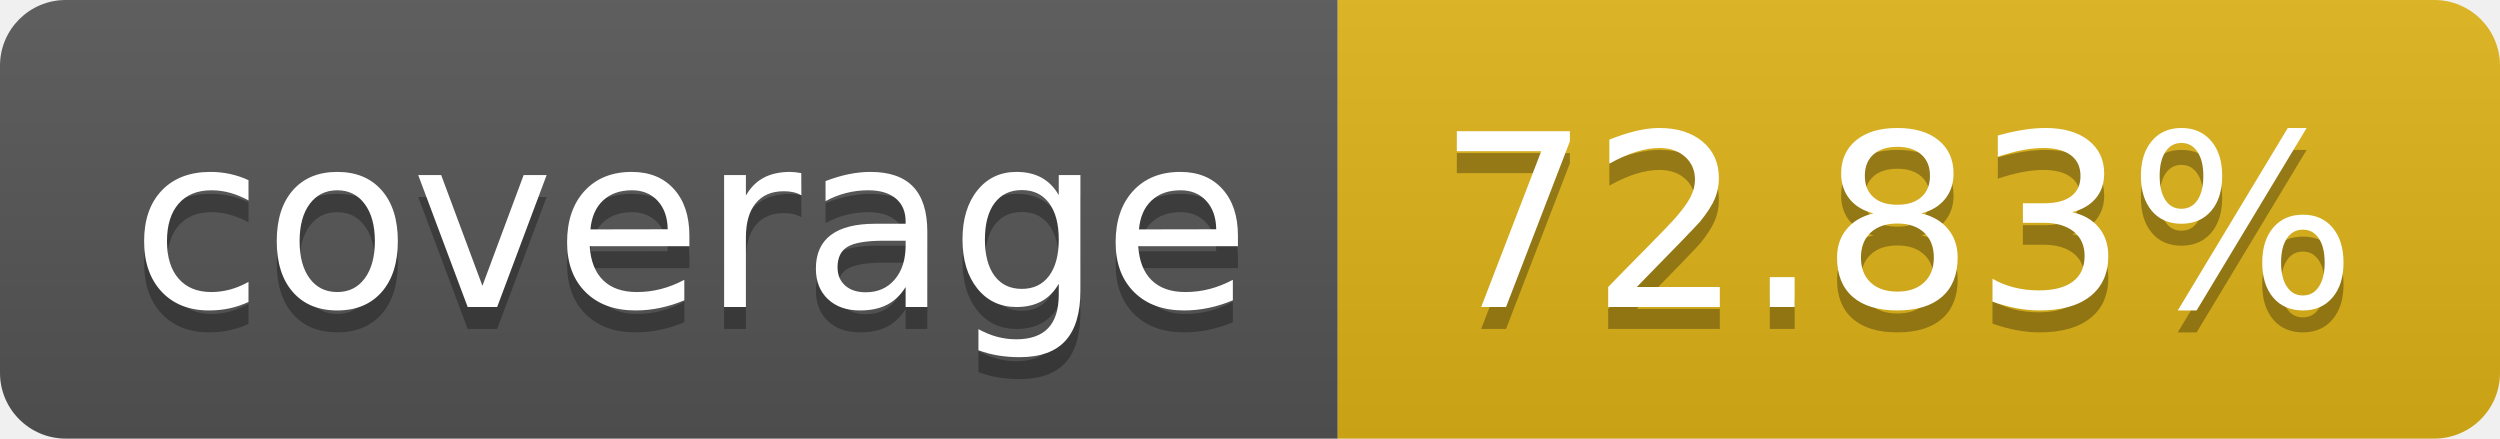
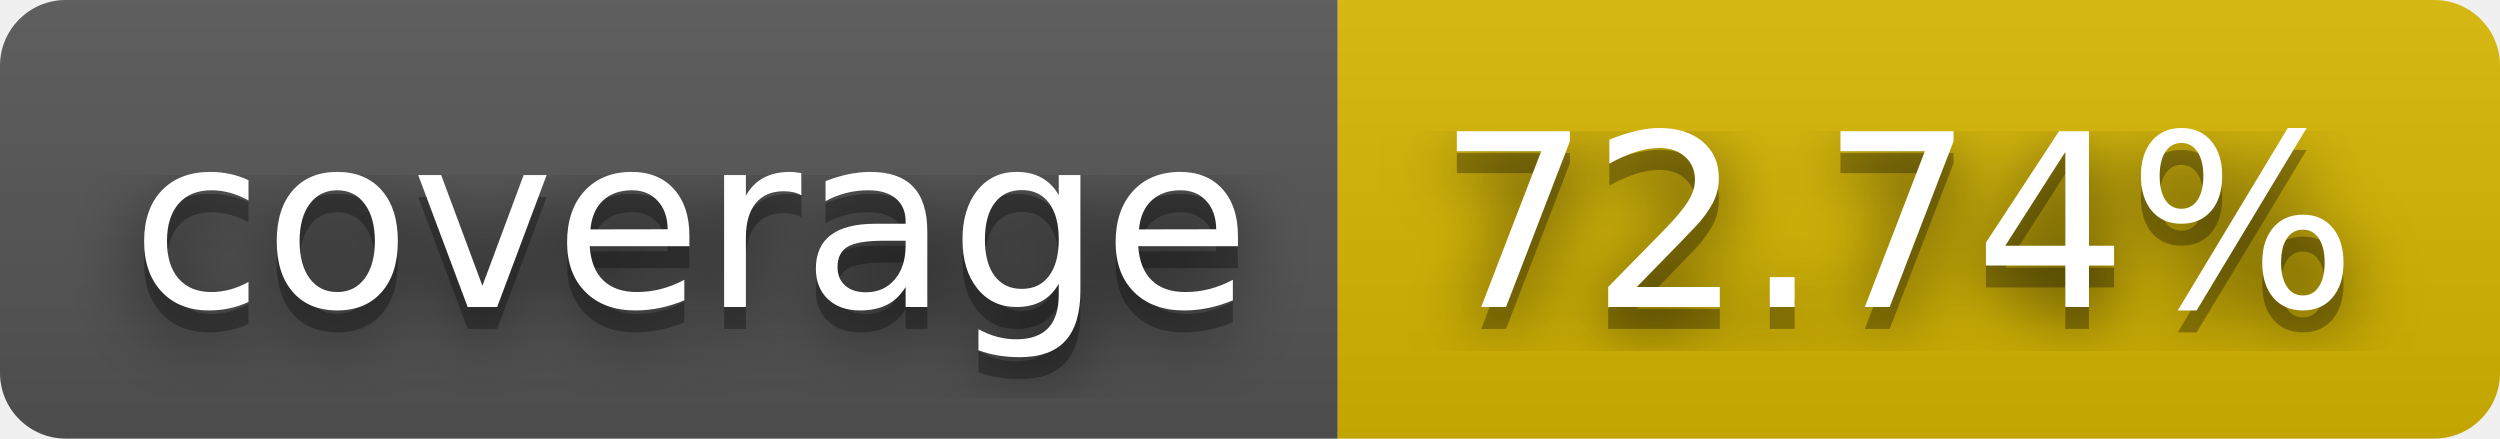
- <svg xmlns="http://www.w3.org/2000/svg" width="114" height="20" role="img" aria-label="coverage: 72.83%">
+ <svg xmlns="http://www.w3.org/2000/svg" width="114" height="20" role="img" aria-label="coverage: 72.74%">
+   <filter id="blur">
+     <feGaussianBlur in="SourceGraphic" stdDeviation="16" />
+   </filter>
  <linearGradient id="s" x2="0" y2="100%">
    <stop offset="0" stop-color="#bbb" stop-opacity=".1" />
    <stop offset="1" stop-opacity=".1" />
  </linearGradient>
  <clipPath id="r">
    <rect width="114" height="20" rx="3" fill="#fff" />
  </clipPath>
  <g clip-path="url(#r)">
    <rect width="61" height="20" fill="#555" />
-     <rect x="61" width="53" height="20" fill="#dfb317" />
+     <rect x="61" width="53" height="20" fill="#d8b800" />
    <rect width="114" height="20" fill="url(#s)" />
  </g>
  <g fill="#fff" text-anchor="middle" font-family="Verdana,Geneva,DejaVu Sans,sans-serif" text-rendering="geometricPrecision" font-size="110">
+     <text aria-hidden="true" x="315" y="150" fill="#010101" fill-opacity=".80" filter="url(#blur)" transform="scale(.1)" textLength="510">coverage</text>
    <text aria-hidden="true" x="315" y="150" fill="#010101" fill-opacity=".3" transform="scale(.1)" textLength="510">coverage</text>
    <text x="315" y="140" transform="scale(.1)" fill="#fff" textLength="510">coverage</text>
-     <text aria-hidden="true" x="865" y="150" fill="#010101" fill-opacity=".3" transform="scale(.1)" textLength="430">72.83%</text>
-     <text x="865" y="140" transform="scale(.1)" fill="#fff" textLength="430">72.83%</text>
+     <text aria-hidden="true" x="865" y="150" fill="#010101" fill-opacity=".80" filter="url(#blur)" transform="scale(.1)" textLength="430">72.74%</text>
+     <text aria-hidden="true" x="865" y="150" fill="#010101" fill-opacity=".3" transform="scale(.1)" textLength="430">72.74%</text>
+     <text x="865" y="140" transform="scale(.1)" fill="#fff" textLength="430">72.74%</text>
  </g>
</svg>
